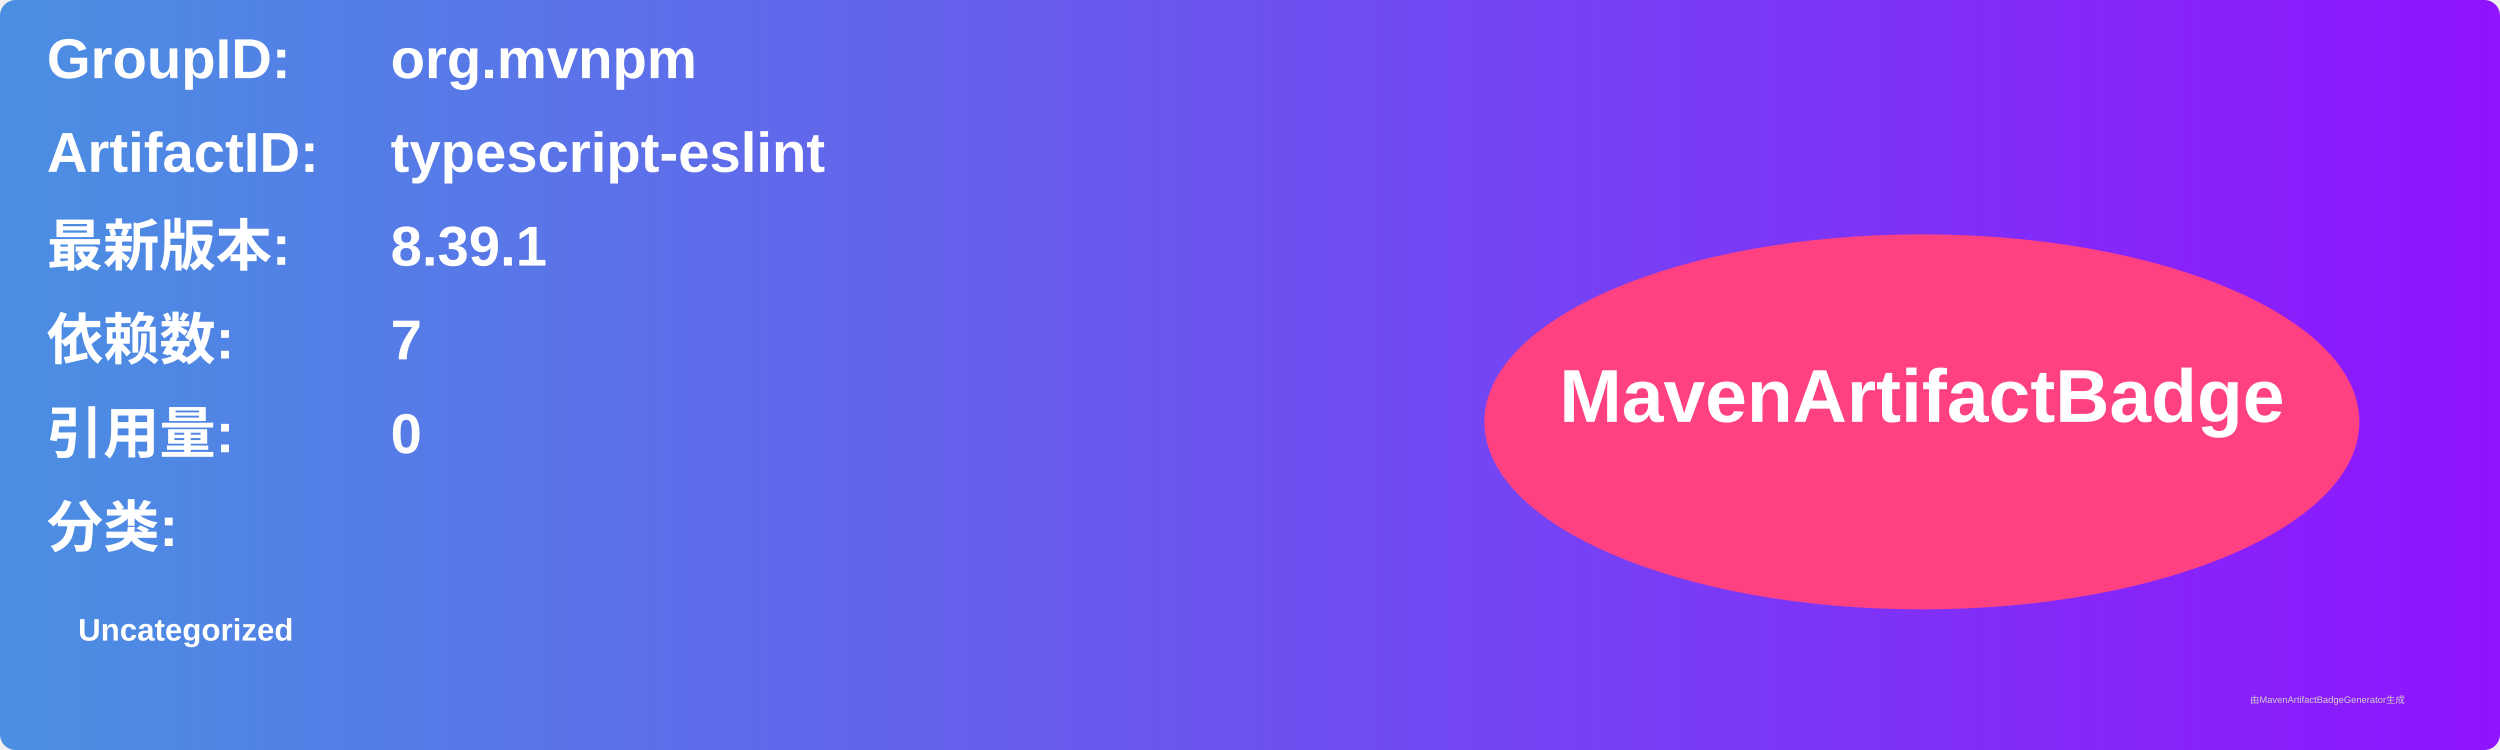
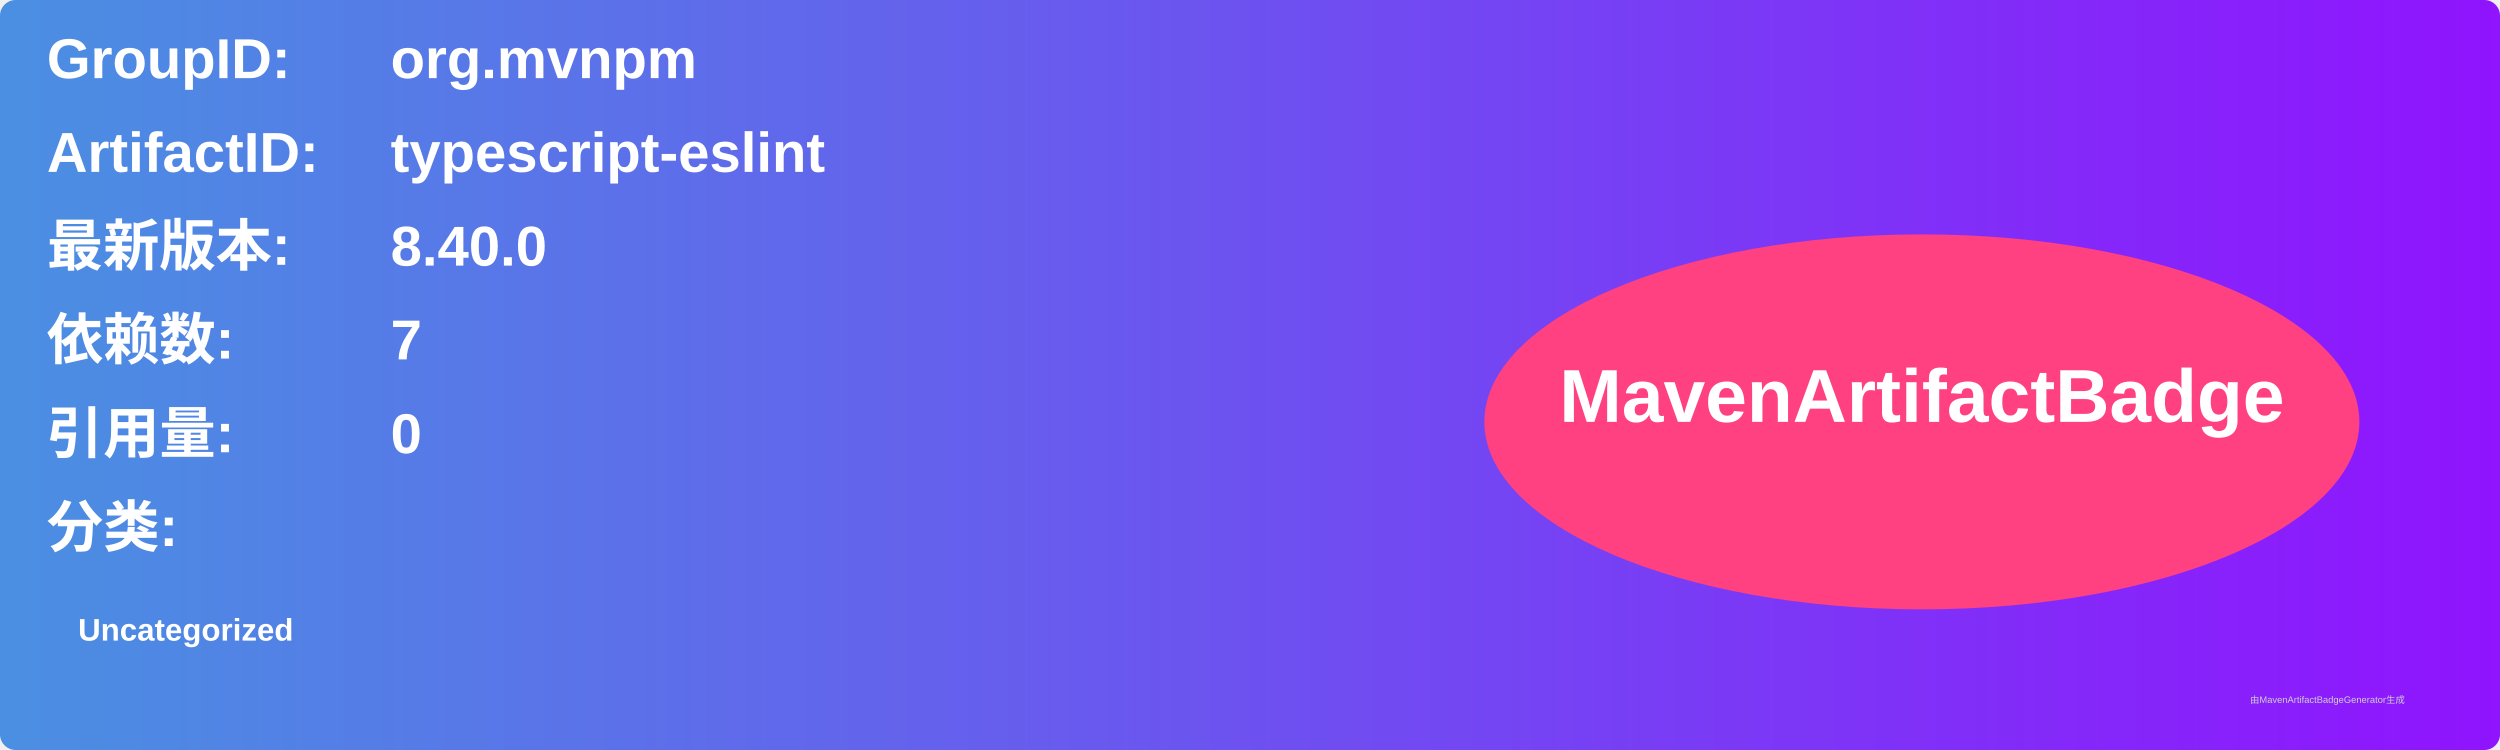
<svg xmlns="http://www.w3.org/2000/svg" width="800" height="240" viewBox="0 0 800 240">
  <linearGradient id="grad" x1="0%" y1="0%" x2="100%" y2="0%">
    <stop offset="0%" stop-color="#4a90e2" />
    <stop offset="100%" stop-color="#9013fe" />
  </linearGradient>
  <rect width="100%" height="100%" rx="5" ry="5" fill="url(#grad)" />
  <g transform="translate(15, 15)">
    <text x="0" y="10" font-family="Arial" font-size="18" fill="white" font-weight="bold" width="260">GroupID:</text>
    <text x="110" y="10" font-family="Arial" font-size="18" fill="white" font-weight="bold" width="460">org.mvnpm</text>
    <text x="0" y="40" font-family="Arial" font-size="18" fill="white" font-weight="bold" width="260">ArtifactID:</text>
    <text x="110" y="40" font-family="Arial" font-size="18" fill="white" font-weight="bold" width="460">typescript-eslint</text>
    <text x="0" y="70" font-family="Arial" font-size="18" fill="white" font-weight="bold">最新版本:</text>
    <text x="110" y="70" font-family="Arial" font-size="18" fill="white" font-weight="bold">
-       <tspan font-weight="bold">8.39.1</tspan>
+       <tspan font-weight="bold">8.40.0</tspan>
    </text>
    <text x="0" y="100" font-family="Arial" font-size="18" fill="white" font-weight="bold">依赖数: </text>
    <text x="110" y="100" font-family="Arial" font-size="18" fill="white">
      <tspan font-weight="bold">7</tspan>
    </text>
    <text x="0" y="130" font-family="Arial" font-size="18" fill="white" font-weight="bold">引用量: </text>
    <text x="110" y="130" font-family="Arial" font-size="18" fill="white">
      <tspan font-weight="bold">0</tspan>
    </text>
    <text x="0" y="160" font-family="Arial" font-size="18" fill="white" font-weight="bold">分类:</text>
    <text x="10" y="190" font-family="Arial" font-size="10" fill="white">
      <tspan font-weight="bold">Uncategorized</tspan>
    </text>
    <ellipse cx="600" cy="120" rx="140" ry="60" fill="#ff4081" />
    <text x="600" y="120" text-anchor="middle" font-family="Arial" font-size="24" fill="white" font-weight="bold">MavenArtifactBadge</text>
  </g>
  <text x="720" y="225" font-family="Arial" font-size="3" fill="#d0d0d0">由MavenArtifactBadgeGenerator生成</text>
</svg>
